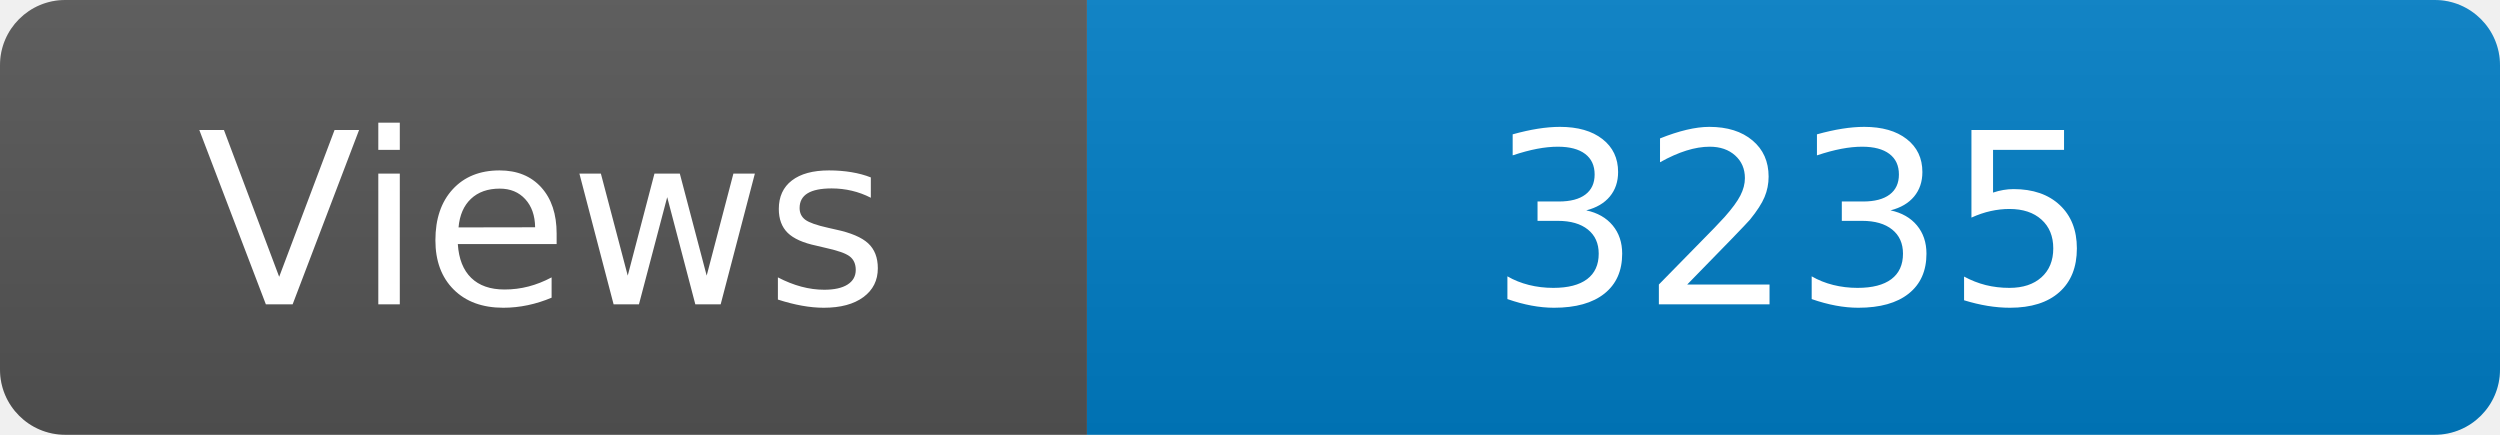
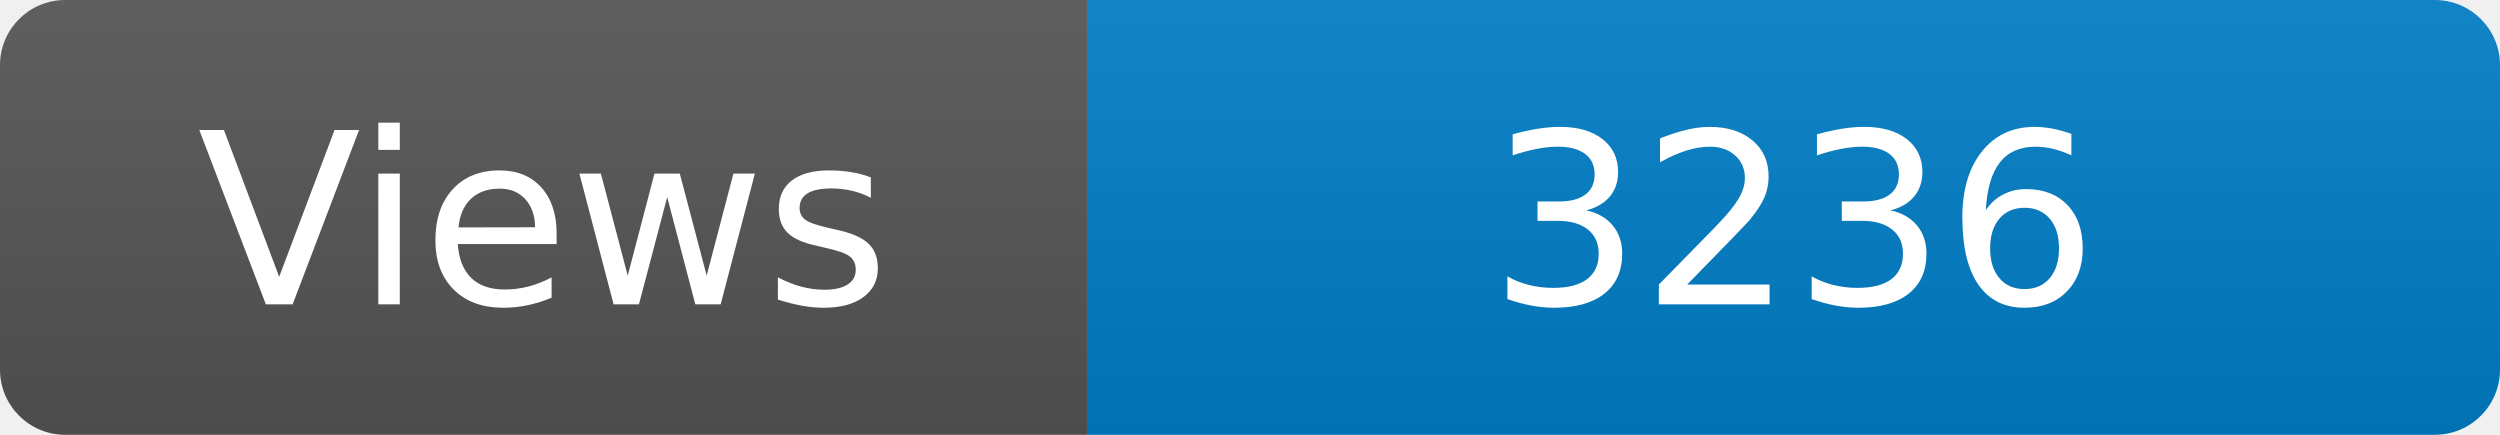
<svg xmlns="http://www.w3.org/2000/svg" width="115" height="20" role="img" aria-label="Maintained?: yes">
  <linearGradient id="s" x2="0" y2="100%">
    <stop offset="0" stop-color="#bbb" stop-opacity=".1" />
    <stop offset="1" stop-opacity=".1" />
  </linearGradient>
  <clipPath id="r">
    <rect width="115" height="20" rx="3" fill="#fff" />
  </clipPath>
  <g clip-path="url(#r)">
    <rect width="50" height="20" fill="#555" />
    <rect x="50" width="160" height="20" fill="#007ec6" />
    <rect width="115" height="20" fill="url(#s)" />
  </g>
  <g fill="#fff" text-anchor="middle" font-family="Verdana,Geneva,DejaVu Sans,sans-serif" font-size="110">
    <text x="250" y="140" transform="scale(.1)" fill="#fff">Views</text>
-     <text x="825" y="140" transform="scale(.1)" fill="#fff">3235</text>
+     <text x="825" y="140" transform="scale(.1)" fill="#fff">3236</text>
  </g>
</svg>
